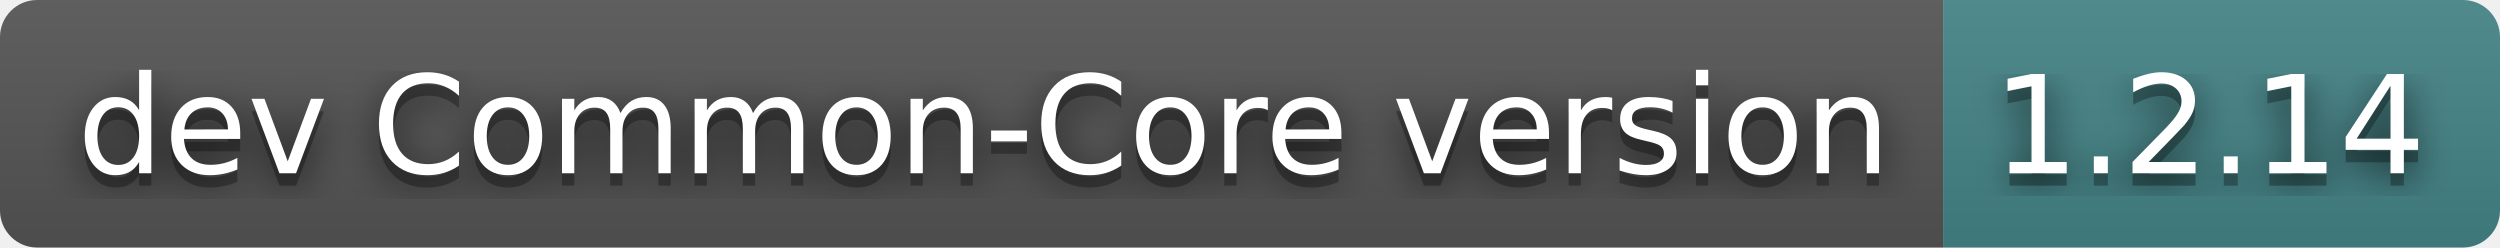
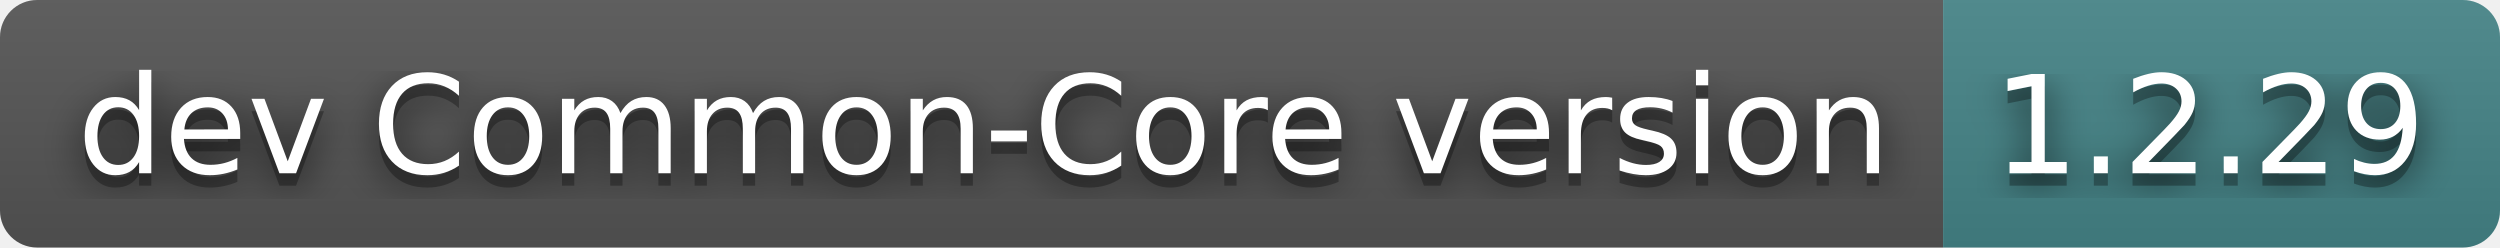
- <svg xmlns="http://www.w3.org/2000/svg" width="202" height="20" role="img" aria-label="dev Common-Core version: 1.2.14">
+ <svg xmlns="http://www.w3.org/2000/svg" width="202" height="20" role="img" aria-label="dev Common-Core version: 1.2.29">
  <filter id="blur">
    <feGaussianBlur in="SourceGraphic" stdDeviation="16" />
  </filter>
  <linearGradient id="s" x2="0" y2="100%">
    <stop offset="0" stop-color="#bbb" stop-opacity=".1" />
    <stop offset="1" stop-opacity=".1" />
  </linearGradient>
  <clipPath id="r">
    <rect width="202" height="20" rx="3" fill="#fff" />
  </clipPath>
  <g clip-path="url(#r)">
    <rect width="157" height="20" fill="#555" />
    <rect x="157" width="45" height="20" fill="#458588" />
    <rect width="202" height="20" fill="url(#s)" />
  </g>
  <g fill="#fff" text-anchor="middle" font-family="Verdana,Geneva,DejaVu Sans,sans-serif" text-rendering="geometricPrecision" font-size="110">
    <text aria-hidden="true" x="795" y="150" fill="#010101" fill-opacity=".80" filter="url(#blur)" transform="scale(.1)" textLength="1470">dev Common-Core version</text>
    <text aria-hidden="true" x="795" y="150" fill="#010101" fill-opacity=".3" transform="scale(.1)" textLength="1470">dev Common-Core version</text>
    <text x="795" y="140" transform="scale(.1)" fill="#fff" textLength="1470">dev Common-Core version</text>
-     <text aria-hidden="true" x="1785" y="150" fill="#010101" fill-opacity=".80" filter="url(#blur)" transform="scale(.1)" textLength="350">1.2.14</text>
-     <text aria-hidden="true" x="1785" y="150" fill="#010101" fill-opacity=".3" transform="scale(.1)" textLength="350">1.2.14</text>
-     <text x="1785" y="140" transform="scale(.1)" fill="#fff" textLength="350">1.2.14</text>
+     <text aria-hidden="true" x="1785" y="150" fill="#010101" fill-opacity=".80" filter="url(#blur)" transform="scale(.1)" textLength="350">1.2.29</text>
+     <text aria-hidden="true" x="1785" y="150" fill="#010101" fill-opacity=".3" transform="scale(.1)" textLength="350">1.2.29</text>
+     <text x="1785" y="140" transform="scale(.1)" fill="#fff" textLength="350">1.2.29</text>
  </g>
</svg>
